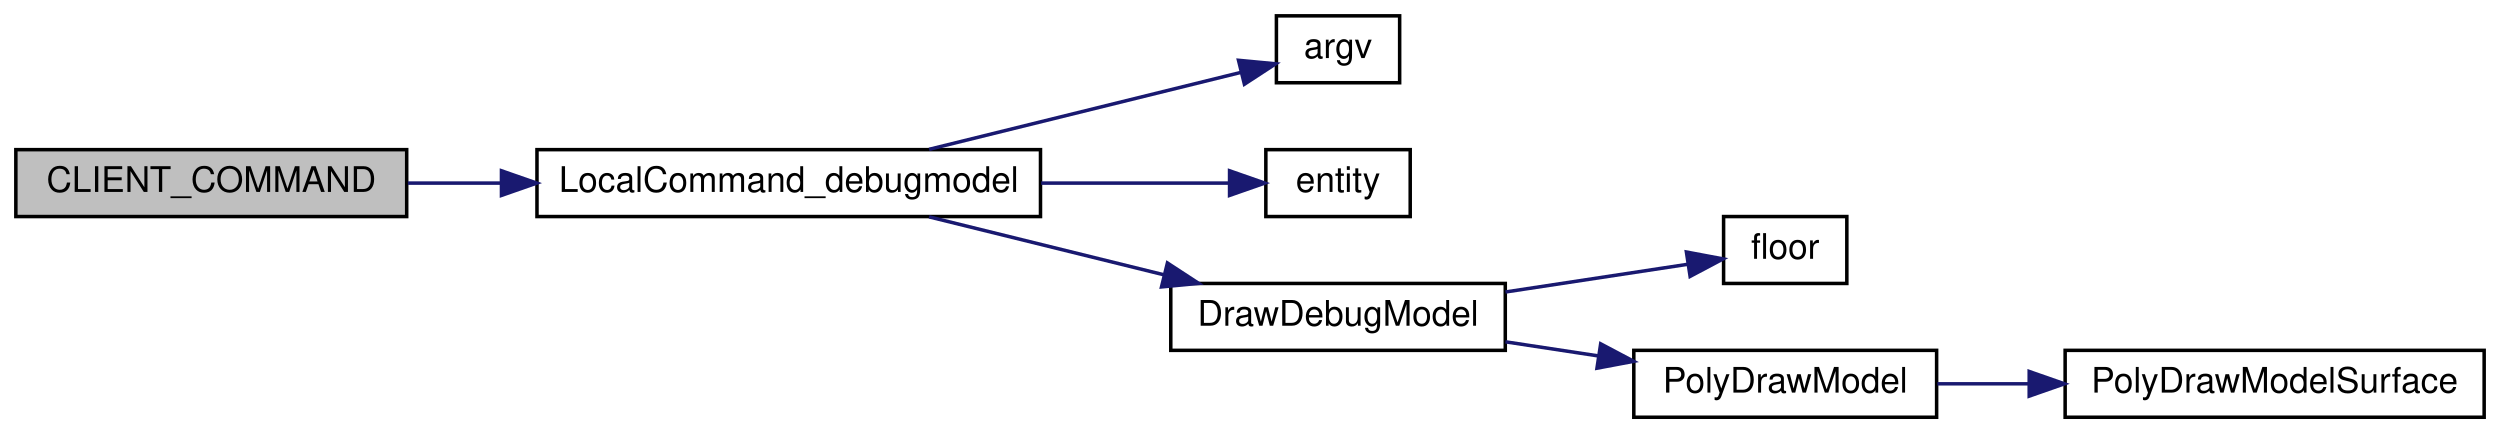
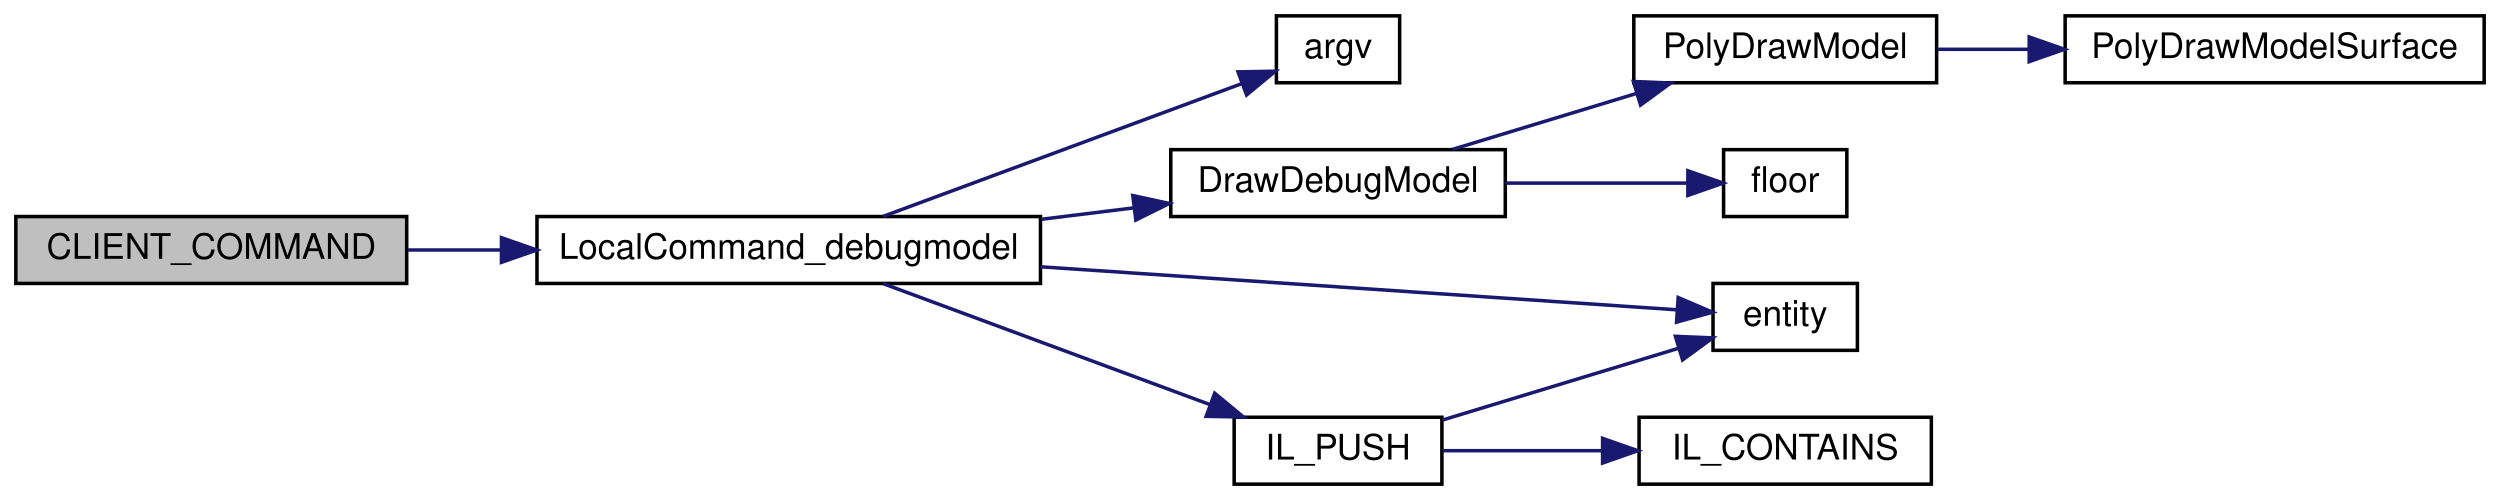
- <svg xmlns="http://www.w3.org/2000/svg" xmlns:xlink="http://www.w3.org/1999/xlink" width="710pt" height="123pt" viewBox="0.00 0.00 710.00 123.00">
-   <g id="graph0" class="graph" transform="scale(1 1) rotate(0) translate(4 119)">
+ <svg xmlns="http://www.w3.org/2000/svg" xmlns:xlink="http://www.w3.org/1999/xlink" width="710pt" height="142pt" viewBox="0.00 0.00 710.00 142.00">
+   <g id="graph0" class="graph" transform="scale(1 1) rotate(0) translate(4 138)">
    <g id="node1" class="node">
      <polygon fill="#bfbfbf" stroke="black" points="0.5,-57.5 0.5,-76.5 111.5,-76.5 111.5,-57.5 0.5,-57.5" />
      <text text-anchor="middle" x="56" y="-64.5" font-family="Helvetica,sans-Serif" font-size="10.00">CLIENT_COMMAND</text>
    </g>
    <g id="node2" class="node">
      <g id="a_node2">
        <a xlink:href="../../df/d8c/cl__cmd_8qc.html#a08467d55e8f32d8f69efe2011e00f340" target="_top" xlink:title="LocalCommand_debugmodel">
          <polygon fill="none" stroke="black" points="148.5,-57.5 148.5,-76.5 291.5,-76.5 291.5,-57.5 148.5,-57.5" />
          <text text-anchor="middle" x="220" y="-64.5" font-family="Helvetica,sans-Serif" font-size="10.00">LocalCommand_debugmodel</text>
        </a>
      </g>
    </g>
    <g id="edge1" class="edge">
      <path fill="none" stroke="midnightblue" d="M111.846,-67C120.382,-67 129.353,-67 138.319,-67" />
      <polygon fill="midnightblue" stroke="midnightblue" points="138.416,-70.5 148.416,-67 138.416,-63.5 138.416,-70.5" />
    </g>
    <g id="node3" class="node">
      <g id="a_node3">
        <a xlink:href="../../d8/de2/menudefs_8qc.html#ae3e9d36eda7886f5fe58e5201291dd78" target="_top" xlink:title="argv">
-           <polygon fill="none" stroke="black" points="358.5,-95.5 358.5,-114.5 393.5,-114.5 393.5,-95.5 358.5,-95.5" />
-           <text text-anchor="middle" x="376" y="-102.5" font-family="Helvetica,sans-Serif" font-size="10.00">argv</text>
+           <polygon fill="none" stroke="black" points="358.5,-114.5 358.5,-133.5 393.5,-133.5 393.5,-114.5 358.5,-114.5" />
+           <text text-anchor="middle" x="376" y="-121.5" font-family="Helvetica,sans-Serif" font-size="10.00">argv</text>
        </a>
      </g>
    </g>
    <g id="edge2" class="edge">
-       <path fill="none" stroke="midnightblue" d="M259.861,-76.589C287.493,-83.407 323.891,-92.389 348.3,-98.412" />
-       <polygon fill="midnightblue" stroke="midnightblue" points="347.734,-101.877 358.281,-100.875 349.411,-95.081 347.734,-101.877" />
+       <path fill="none" stroke="midnightblue" d="M246.776,-76.54C274.992,-86.984 320.003,-103.644 348.502,-114.192" />
+       <polygon fill="midnightblue" stroke="midnightblue" points="347.6,-117.59 358.193,-117.779 350.03,-111.026 347.6,-117.59" />
    </g>
    <g id="node4" class="node">
      <g id="a_node4">
        <a xlink:href="../../d4/d0c/csprogsdefs_8qc.html#acbb54a239d76062465dccbc6a6c6e464" target="_top" xlink:title="entity">
-           <polygon fill="none" stroke="black" points="355.5,-57.5 355.5,-76.5 396.5,-76.5 396.5,-57.5 355.5,-57.5" />
-           <text text-anchor="middle" x="376" y="-64.5" font-family="Helvetica,sans-Serif" font-size="10.00">entity</text>
+           <polygon fill="none" stroke="black" points="482.5,-38.5 482.5,-57.5 523.5,-57.5 523.5,-38.5 482.5,-38.5" />
+           <text text-anchor="middle" x="503" y="-45.5" font-family="Helvetica,sans-Serif" font-size="10.00">entity</text>
        </a>
      </g>
    </g>
    <g id="edge3" class="edge">
-       <path fill="none" stroke="midnightblue" d="M291.69,-67C310.396,-67 329.603,-67 344.853,-67" />
-       <polygon fill="midnightblue" stroke="midnightblue" points="345.195,-70.5 355.195,-67 345.195,-63.5 345.195,-70.5" />
+       <path fill="none" stroke="midnightblue" d="M291.545,-62.23C349.846,-58.288 429.721,-52.887 472.348,-50.005" />
+       <polygon fill="midnightblue" stroke="midnightblue" points="472.606,-53.496 482.348,-49.329 472.134,-46.511 472.606,-53.496" />
    </g>
    <g id="node5" class="node">
      <g id="a_node5">
        <a xlink:href="../../df/d8c/cl__cmd_8qc.html#a54daafbdbda2cf0eb8d7d53fef76cc6b" target="_top" xlink:title="DrawDebugModel">
-           <polygon fill="none" stroke="black" points="328.5,-19.5 328.5,-38.5 423.5,-38.5 423.5,-19.5 328.5,-19.5" />
-           <text text-anchor="middle" x="376" y="-26.5" font-family="Helvetica,sans-Serif" font-size="10.00">DrawDebugModel</text>
+           <polygon fill="none" stroke="black" points="328.5,-76.5 328.5,-95.5 423.5,-95.5 423.5,-76.5 328.5,-76.5" />
+           <text text-anchor="middle" x="376" y="-83.5" font-family="Helvetica,sans-Serif" font-size="10.00">DrawDebugModel</text>
        </a>
      </g>
    </g>
    <g id="edge4" class="edge">
-       <path fill="none" stroke="midnightblue" d="M259.861,-57.411C280.091,-52.419 305.021,-46.268 326.504,-40.967" />
-       <polygon fill="midnightblue" stroke="midnightblue" points="327.548,-44.314 336.419,-38.52 325.871,-37.518 327.548,-44.314" />
+       <path fill="none" stroke="midnightblue" d="M291.69,-75.722C300.459,-76.803 309.339,-77.899 317.869,-78.951" />
+       <polygon fill="midnightblue" stroke="midnightblue" points="317.716,-82.459 328.069,-80.21 318.573,-75.512 317.716,-82.459" />
+     </g>
+     <g id="node9" class="node">
+       <g id="a_node9">
+         <a xlink:href="../../d9/d51/intrusivelist_8qh.html#a44ed93b6aaca72d222ce263898d152b4" target="_top" xlink:title="Push to tail. ">
+           <polygon fill="none" stroke="black" points="346.5,-0.5 346.5,-19.5 405.5,-19.5 405.5,-0.5 346.5,-0.5" />
+           <text text-anchor="middle" x="376" y="-7.5" font-family="Helvetica,sans-Serif" font-size="10.00">IL_PUSH</text>
+         </a>
+       </g>
+     </g>
+     <g id="edge8" class="edge">
+       <path fill="none" stroke="midnightblue" d="M246.776,-57.459C272.205,-48.047 311.276,-33.586 339.607,-23.1" />
+       <polygon fill="midnightblue" stroke="midnightblue" points="340.976,-26.325 349.14,-19.572 338.547,-19.761 340.976,-26.325" />
    </g>
    <g id="node6" class="node">
      <g id="a_node6">
        <a xlink:href="../../d8/de2/menudefs_8qc.html#ad5a3e16aa960bd72d3ca37a618eea802" target="_top" xlink:title="floor">
-           <polygon fill="none" stroke="black" points="485.5,-38.5 485.5,-57.5 520.5,-57.5 520.5,-38.5 485.5,-38.5" />
-           <text text-anchor="middle" x="503" y="-45.5" font-family="Helvetica,sans-Serif" font-size="10.00">floor</text>
+           <polygon fill="none" stroke="black" points="485.5,-76.5 485.5,-95.5 520.5,-95.5 520.5,-76.5 485.5,-76.5" />
+           <text text-anchor="middle" x="503" y="-83.5" font-family="Helvetica,sans-Serif" font-size="10.00">floor</text>
        </a>
      </g>
    </g>
    <g id="edge5" class="edge">
-       <path fill="none" stroke="midnightblue" d="M423.545,-36.075C440.972,-38.724 460.173,-41.642 475.217,-43.929" />
-       <polygon fill="midnightblue" stroke="midnightblue" points="474.94,-47.427 485.353,-45.47 475.992,-40.507 474.94,-47.427" />
+       <path fill="none" stroke="midnightblue" d="M423.545,-86C440.972,-86 460.173,-86 475.217,-86" />
+       <polygon fill="midnightblue" stroke="midnightblue" points="475.353,-89.5 485.353,-86 475.352,-82.5 475.353,-89.5" />
    </g>
    <g id="node7" class="node">
      <g id="a_node7">
        <a xlink:href="../../dc/d98/client_2miscfunctions_8qc.html#a2b66a10b61389716958bcc54b41c27e2" target="_top" xlink:title="PolyDrawModel">
-           <polygon fill="none" stroke="black" points="460,-0.5 460,-19.5 546,-19.5 546,-0.5 460,-0.5" />
-           <text text-anchor="middle" x="503" y="-7.5" font-family="Helvetica,sans-Serif" font-size="10.00">PolyDrawModel</text>
+           <polygon fill="none" stroke="black" points="460,-114.5 460,-133.5 546,-133.5 546,-114.5 460,-114.5" />
+           <text text-anchor="middle" x="503" y="-121.5" font-family="Helvetica,sans-Serif" font-size="10.00">PolyDrawModel</text>
        </a>
      </g>
    </g>
    <g id="edge6" class="edge">
-       <path fill="none" stroke="midnightblue" d="M423.545,-21.925C432.127,-20.621 441.138,-19.251 449.871,-17.924" />
-       <polygon fill="midnightblue" stroke="midnightblue" points="450.592,-21.354 459.953,-16.391 449.54,-14.434 450.592,-21.354" />
+       <path fill="none" stroke="midnightblue" d="M408.543,-95.589C424.383,-100.404 443.773,-106.299 460.776,-111.468" />
+       <polygon fill="midnightblue" stroke="midnightblue" points="459.882,-114.854 470.467,-114.414 461.918,-108.157 459.882,-114.854" />
    </g>
    <g id="node8" class="node">
      <g id="a_node8">
        <a xlink:href="../../dc/d98/client_2miscfunctions_8qc.html#ae669df9da541a3b18d623ba33615903e" target="_top" xlink:title="PolyDrawModelSurface">
-           <polygon fill="none" stroke="black" points="582.5,-0.5 582.5,-19.5 701.5,-19.5 701.5,-0.5 582.5,-0.5" />
-           <text text-anchor="middle" x="642" y="-7.5" font-family="Helvetica,sans-Serif" font-size="10.00">PolyDrawModelSurface</text>
+           <polygon fill="none" stroke="black" points="582.5,-114.5 582.5,-133.5 701.5,-133.5 701.5,-114.5 582.5,-114.5" />
+           <text text-anchor="middle" x="642" y="-121.5" font-family="Helvetica,sans-Serif" font-size="10.00">PolyDrawModelSurface</text>
        </a>
      </g>
    </g>
    <g id="edge7" class="edge">
-       <path fill="none" stroke="midnightblue" d="M546.222,-10C554.505,-10 563.392,-10 572.284,-10" />
-       <polygon fill="midnightblue" stroke="midnightblue" points="572.293,-13.5 582.293,-10 572.293,-6.5 572.293,-13.5" />
+       <path fill="none" stroke="midnightblue" d="M546.222,-124C554.505,-124 563.392,-124 572.284,-124" />
+       <polygon fill="midnightblue" stroke="midnightblue" points="572.293,-127.5 582.293,-124 572.293,-120.5 572.293,-127.5" />
+     </g>
+     <g id="edge10" class="edge">
+       <path fill="none" stroke="midnightblue" d="M405.678,-18.718C425.779,-24.829 452.56,-32.97 472.78,-39.117" />
+       <polygon fill="midnightblue" stroke="midnightblue" points="471.818,-42.483 482.403,-42.043 473.854,-35.785 471.818,-42.483" />
+     </g>
+     <g id="node10" class="node">
+       <g id="a_node10">
+         <a xlink:href="../../d9/d51/intrusivelist_8qh.html#a03533687dbcda21ca9480b3e4b13fb34" target="_top" xlink:title="IL_CONTAINS">
+           <polygon fill="none" stroke="black" points="461.5,-0.5 461.5,-19.5 544.5,-19.5 544.5,-0.5 461.5,-0.5" />
+           <text text-anchor="middle" x="503" y="-7.5" font-family="Helvetica,sans-Serif" font-size="10.00">IL_CONTAINS</text>
+         </a>
+       </g>
+     </g>
+     <g id="edge9" class="edge">
+       <path fill="none" stroke="midnightblue" d="M405.678,-10C419.03,-10 435.33,-10 450.696,-10" />
+       <polygon fill="midnightblue" stroke="midnightblue" points="451.138,-13.5 461.138,-10 451.138,-6.5 451.138,-13.5" />
    </g>
  </g>
</svg>
